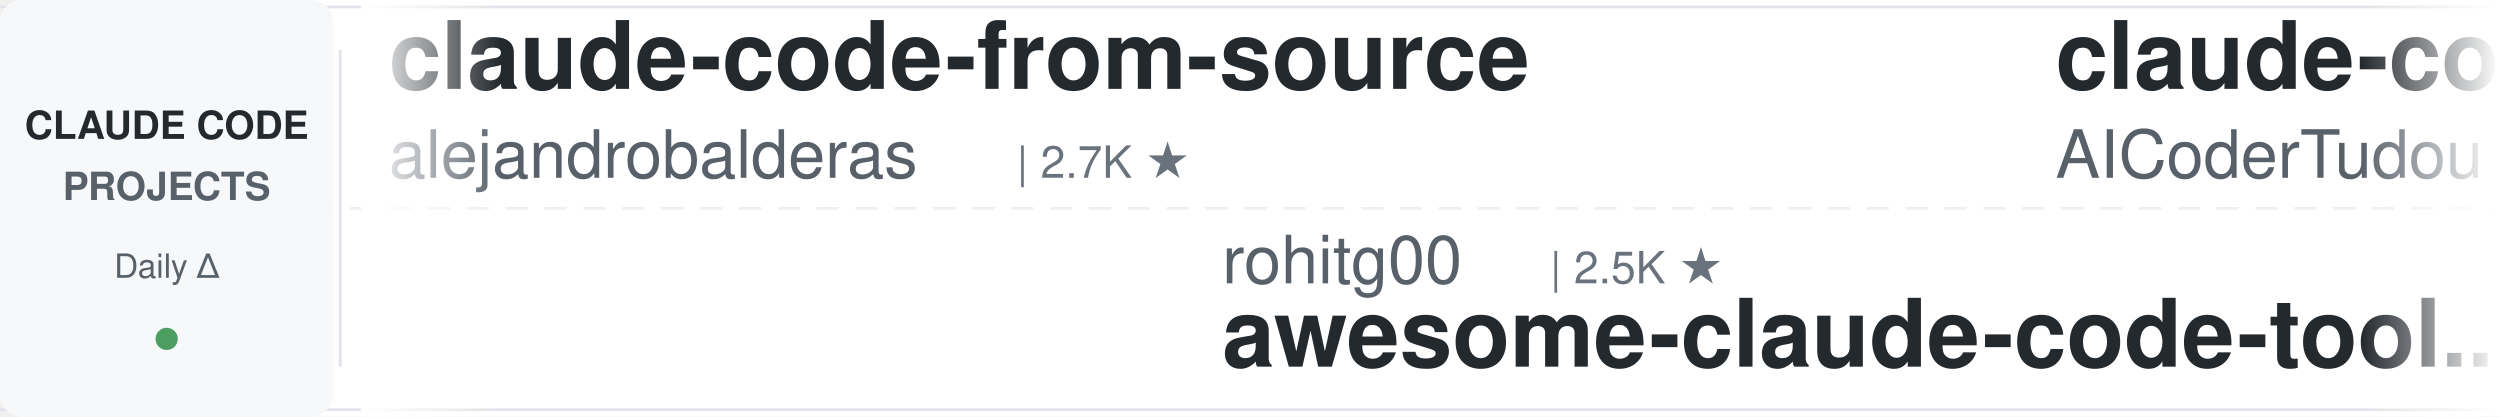
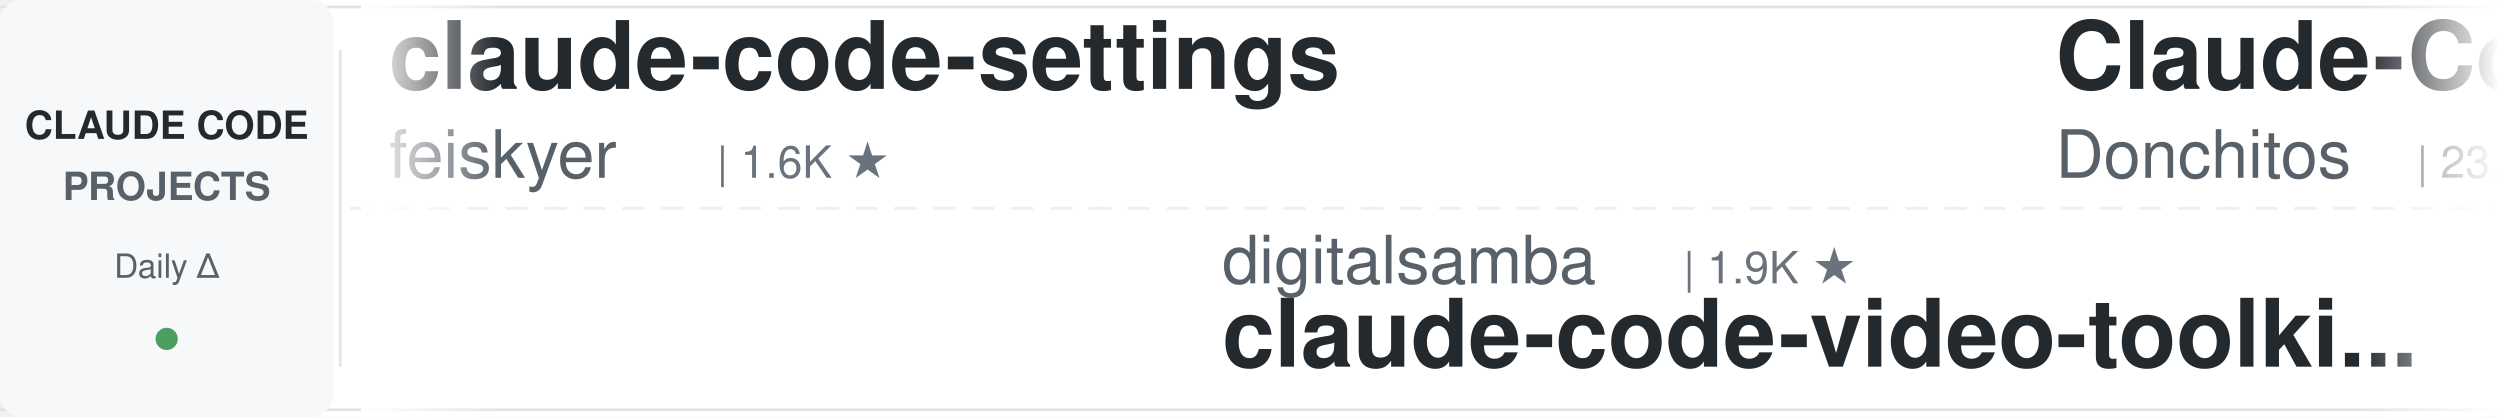
<svg xmlns="http://www.w3.org/2000/svg" width="900" height="150">
  <defs>
    <linearGradient id="leftFade" x1="0%" y1="0%" x2="100%" y2="0%">
      <stop offset="0%" style="stop-color:#ffffff;stop-opacity:1" />
      <stop offset="100%" style="stop-color:#ffffff;stop-opacity:0" />
    </linearGradient>
    <linearGradient id="rightFade" x1="0%" y1="0%" x2="100%" y2="0%">
      <stop offset="0%" style="stop-color:#ffffff;stop-opacity:0" />
      <stop offset="100%" style="stop-color:#ffffff;stop-opacity:1" />
    </linearGradient>
  </defs>
  <rect width="900" height="150" fill="#ffffff" rx="8" />
  <rect x="0" y="2" width="900" height="1" fill="#e1e4e8" />
  <rect x="0" y="147" width="900" height="1" fill="#e1e4e8" />
  <line x1="0" y1="75" x2="900" y2="75" stroke="#e1e4e8" stroke-width="1" stroke-dasharray="8 6" opacity="0.6" />
  <rect x="0" y="0" width="120" height="150" fill="#f6f8fa" rx="8" />
  <text x="60" y="50" font-family="-apple-system, BlinkMacSystemFont, 'Segoe UI', Helvetica, Arial, sans-serif" font-size="14" font-weight="600" fill="#24292e" text-anchor="middle">CLAUDE CODE</text>
  <text x="60" y="72" font-family="-apple-system, BlinkMacSystemFont, 'Segoe UI', Helvetica, Arial, sans-serif" font-size="14" font-weight="600" fill="#586069" text-anchor="middle">PROJECTS</text>
  <text x="60" y="100" font-family="-apple-system, BlinkMacSystemFont, 'Segoe UI', Helvetica, Arial, sans-serif" font-size="12" font-weight="500" fill="#586069" text-anchor="middle">Daily Δ</text>
  <circle cx="60" cy="122" r="4" fill="#22863a" opacity="0.8" />
  <rect x="122" y="18" width="1" height="114" fill="#e1e4e8" />
  <clipPath id="tickerClip">
    <rect x="130" y="0" width="770" height="150" />
  </clipPath>
  <g clip-path="url(#tickerClip)">
    <g id="tickerItems">
      <animateTransform attributeName="transform" attributeType="XML" type="translate" from="0 0" to="-3000 0" dur="54s" repeatCount="indefinite" />
      <g transform="translate(0, 0)">
-         <text x="140" y="32" font-family="-apple-system, BlinkMacSystemFont, 'Segoe UI', Helvetica, Arial, sans-serif" font-size="34" font-weight="600" fill="#24292e">claude-code-from-source</text>
-         <text x="140" y="64" font-family="-apple-system, BlinkMacSystemFont, 'Segoe UI', Helvetica, Arial, sans-serif" font-size="24" font-weight="400" fill="#586069">alejandrobalderas</text>
-         <text x="366" y="64" font-family="-apple-system, BlinkMacSystemFont, 'Segoe UI', Helvetica, Arial, sans-serif" font-size="16" font-weight="500" fill="#6a737d">| 2.7K ★</text>
+         <text x="140" y="32" font-family="-apple-system, BlinkMacSystemFont, 'Segoe UI', Helvetica, Arial, sans-serif" font-size="34" font-weight="600" fill="#24292e">claude-code-settings</text>
+         <text x="140" y="64" font-family="-apple-system, BlinkMacSystemFont, 'Segoe UI', Helvetica, Arial, sans-serif" font-size="24" font-weight="400" fill="#586069">feiskyer</text>
+         <text x="258" y="64" font-family="-apple-system, BlinkMacSystemFont, 'Segoe UI', Helvetica, Arial, sans-serif" font-size="16" font-weight="500" fill="#6a737d">| 1.6K ★</text>
      </g>
      <g transform="translate(300, 0)">
+         <text x="140" y="102" font-family="-apple-system, BlinkMacSystemFont, 'Segoe UI', Helvetica, Arial, sans-serif" font-size="24" font-weight="400" fill="#586069">digitalsamba</text>
+         <text x="306" y="102" font-family="-apple-system, BlinkMacSystemFont, 'Segoe UI', Helvetica, Arial, sans-serif" font-size="16" font-weight="500" fill="#6a737d">| 1.9K ★</text>
+         <text x="140" y="132" font-family="-apple-system, BlinkMacSystemFont, 'Segoe UI', Helvetica, Arial, sans-serif" font-size="34" font-weight="600" fill="#24292e">claude-code-video-toolki...</text>
+       </g>
+       <g transform="translate(600, 0)">
+         <text x="140" y="32" font-family="-apple-system, BlinkMacSystemFont, 'Segoe UI', Helvetica, Arial, sans-serif" font-size="34" font-weight="600" fill="#24292e">Claude-Code-Game-Studios</text>
+         <text x="140" y="64" font-family="-apple-system, BlinkMacSystemFont, 'Segoe UI', Helvetica, Arial, sans-serif" font-size="24" font-weight="400" fill="#586069">Donchitos</text>
+         <text x="270" y="64" font-family="-apple-system, BlinkMacSystemFont, 'Segoe UI', Helvetica, Arial, sans-serif" font-size="16" font-weight="500" fill="#6a737d">| 23.7K ★</text>
+       </g>
+       <g transform="translate(900, 0)">
+         <text x="140" y="102" font-family="-apple-system, BlinkMacSystemFont, 'Segoe UI', Helvetica, Arial, sans-serif" font-size="24" font-weight="400" fill="#586069">RichardAtCT</text>
+         <text x="294" y="102" font-family="-apple-system, BlinkMacSystemFont, 'Segoe UI', Helvetica, Arial, sans-serif" font-size="16" font-weight="500" fill="#6a737d">| 2.8K ★</text>
+         <text x="140" y="132" font-family="-apple-system, BlinkMacSystemFont, 'Segoe UI', Helvetica, Arial, sans-serif" font-size="34" font-weight="600" fill="#24292e">claude-code-telegram</text>
+       </g>
+       <g transform="translate(1200, 0)">
+         <text x="140" y="32" font-family="-apple-system, BlinkMacSystemFont, 'Segoe UI', Helvetica, Arial, sans-serif" font-size="34" font-weight="600" fill="#24292e">claude-code-engineering</text>
+         <text x="140" y="64" font-family="-apple-system, BlinkMacSystemFont, 'Segoe UI', Helvetica, Arial, sans-serif" font-size="24" font-weight="400" fill="#586069">huangjia2019</text>
+         <text x="306" y="64" font-family="-apple-system, BlinkMacSystemFont, 'Segoe UI', Helvetica, Arial, sans-serif" font-size="16" font-weight="500" fill="#6a737d">| 1.1K ★</text>
+       </g>
+       <g transform="translate(1500, 0)">
+         <text x="140" y="102" font-family="-apple-system, BlinkMacSystemFont, 'Segoe UI', Helvetica, Arial, sans-serif" font-size="24" font-weight="400" fill="#586069">disler</text>
+         <text x="234" y="102" font-family="-apple-system, BlinkMacSystemFont, 'Segoe UI', Helvetica, Arial, sans-serif" font-size="16" font-weight="500" fill="#6a737d">| 3.9K ★</text>
+         <text x="140" y="132" font-family="-apple-system, BlinkMacSystemFont, 'Segoe UI', Helvetica, Arial, sans-serif" font-size="34" font-weight="600" fill="#24292e">claude-code-hooks-master...</text>
+       </g>
+       <g transform="translate(1800, 0)">
+         <text x="140" y="32" font-family="-apple-system, BlinkMacSystemFont, 'Segoe UI', Helvetica, Arial, sans-serif" font-size="34" font-weight="600" fill="#24292e">claude-code-source-build</text>
+         <text x="140" y="64" font-family="-apple-system, BlinkMacSystemFont, 'Segoe UI', Helvetica, Arial, sans-serif" font-size="24" font-weight="400" fill="#586069">andrew-kramer-inno</text>
+         <text x="378" y="64" font-family="-apple-system, BlinkMacSystemFont, 'Segoe UI', Helvetica, Arial, sans-serif" font-size="16" font-weight="500" fill="#6a737d">| 593 ★</text>
+       </g>
+       <g transform="translate(2100, 0)">
+         <text x="140" y="102" font-family="-apple-system, BlinkMacSystemFont, 'Segoe UI', Helvetica, Arial, sans-serif" font-size="24" font-weight="400" fill="#586069">liuup</text>
+         <text x="222" y="102" font-family="-apple-system, BlinkMacSystemFont, 'Segoe UI', Helvetica, Arial, sans-serif" font-size="16" font-weight="500" fill="#6a737d">| 3.8K ★</text>
+         <text x="140" y="132" font-family="-apple-system, BlinkMacSystemFont, 'Segoe UI', Helvetica, Arial, sans-serif" font-size="34" font-weight="600" fill="#24292e">claude-code-analysis</text>
+       </g>
+       <g transform="translate(2400, 0)">
+         <text x="140" y="32" font-family="-apple-system, BlinkMacSystemFont, 'Segoe UI', Helvetica, Arial, sans-serif" font-size="34" font-weight="600" fill="#24292e">arcads-claude-code</text>
+         <text x="140" y="64" font-family="-apple-system, BlinkMacSystemFont, 'Segoe UI', Helvetica, Arial, sans-serif" font-size="24" font-weight="400" fill="#586069">krusemediallc</text>
+         <text x="318" y="64" font-family="-apple-system, BlinkMacSystemFont, 'Segoe UI', Helvetica, Arial, sans-serif" font-size="16" font-weight="500" fill="#6a737d">| 1.1K ★</text>
+       </g>
+       <g transform="translate(2700, 0)">
        <text x="140" y="102" font-family="-apple-system, BlinkMacSystemFont, 'Segoe UI', Helvetica, Arial, sans-serif" font-size="24" font-weight="400" fill="#586069">rohitg00</text>
        <text x="258" y="102" font-family="-apple-system, BlinkMacSystemFont, 'Segoe UI', Helvetica, Arial, sans-serif" font-size="16" font-weight="500" fill="#6a737d">| 2.5K ★</text>
        <text x="140" y="132" font-family="-apple-system, BlinkMacSystemFont, 'Segoe UI', Helvetica, Arial, sans-serif" font-size="34" font-weight="600" fill="#24292e">awesome-claude-code-tool...</text>
      </g>
-       <g transform="translate(600, 0)">
-         <text x="140" y="32" font-family="-apple-system, BlinkMacSystemFont, 'Segoe UI', Helvetica, Arial, sans-serif" font-size="34" font-weight="600" fill="#24292e">claude-code-tudou</text>
-         <text x="140" y="64" font-family="-apple-system, BlinkMacSystemFont, 'Segoe UI', Helvetica, Arial, sans-serif" font-size="24" font-weight="400" fill="#586069">AICoderTudou</text>
-         <text x="306" y="64" font-family="-apple-system, BlinkMacSystemFont, 'Segoe UI', Helvetica, Arial, sans-serif" font-size="16" font-weight="500" fill="#6a737d">| 497 ★</text>
-       </g>
-       <g transform="translate(900, 0)">
-         <text x="140" y="102" font-family="-apple-system, BlinkMacSystemFont, 'Segoe UI', Helvetica, Arial, sans-serif" font-size="24" font-weight="400" fill="#586069">liuup</text>
-         <text x="222" y="102" font-family="-apple-system, BlinkMacSystemFont, 'Segoe UI', Helvetica, Arial, sans-serif" font-size="16" font-weight="500" fill="#6a737d">| 3.8K ★</text>
-         <text x="140" y="132" font-family="-apple-system, BlinkMacSystemFont, 'Segoe UI', Helvetica, Arial, sans-serif" font-size="34" font-weight="600" fill="#24292e">claude-code-analysis</text>
-       </g>
-       <g transform="translate(1200, 0)">
-         <text x="140" y="32" font-family="-apple-system, BlinkMacSystemFont, 'Segoe UI', Helvetica, Arial, sans-serif" font-size="34" font-weight="600" fill="#24292e">claude-code-prompts</text>
-         <text x="140" y="64" font-family="-apple-system, BlinkMacSystemFont, 'Segoe UI', Helvetica, Arial, sans-serif" font-size="24" font-weight="400" fill="#586069">repowise-dev</text>
-         <text x="306" y="64" font-family="-apple-system, BlinkMacSystemFont, 'Segoe UI', Helvetica, Arial, sans-serif" font-size="16" font-weight="500" fill="#6a737d">| 1.2K ★</text>
-       </g>
-       <g transform="translate(1500, 0)">
-         <text x="140" y="102" font-family="-apple-system, BlinkMacSystemFont, 'Segoe UI', Helvetica, Arial, sans-serif" font-size="24" font-weight="400" fill="#586069">oboard</text>
-         <text x="234" y="102" font-family="-apple-system, BlinkMacSystemFont, 'Segoe UI', Helvetica, Arial, sans-serif" font-size="16" font-weight="500" fill="#6a737d">| 3.3K ★</text>
-         <text x="140" y="132" font-family="-apple-system, BlinkMacSystemFont, 'Segoe UI', Helvetica, Arial, sans-serif" font-size="34" font-weight="600" fill="#24292e">claude-code-rev</text>
-       </g>
-       <g transform="translate(1800, 0)">
-         <text x="140" y="32" font-family="-apple-system, BlinkMacSystemFont, 'Segoe UI', Helvetica, Arial, sans-serif" font-size="34" font-weight="600" fill="#24292e">ClaudeCodeAgents</text>
-         <text x="140" y="64" font-family="-apple-system, BlinkMacSystemFont, 'Segoe UI', Helvetica, Arial, sans-serif" font-size="24" font-weight="400" fill="#586069">darcyegb</text>
-         <text x="258" y="64" font-family="-apple-system, BlinkMacSystemFont, 'Segoe UI', Helvetica, Arial, sans-serif" font-size="16" font-weight="500" fill="#6a737d">| 757 ★</text>
-       </g>
-       <g transform="translate(2100, 0)">
-         <text x="140" y="102" font-family="-apple-system, BlinkMacSystemFont, 'Segoe UI', Helvetica, Arial, sans-serif" font-size="24" font-weight="400" fill="#586069">SeemSeam</text>
-         <text x="258" y="102" font-family="-apple-system, BlinkMacSystemFont, 'Segoe UI', Helvetica, Arial, sans-serif" font-size="16" font-weight="500" fill="#6a737d">| 3.4K ★</text>
-         <text x="140" y="132" font-family="-apple-system, BlinkMacSystemFont, 'Segoe UI', Helvetica, Arial, sans-serif" font-size="34" font-weight="600" fill="#24292e">claude_codex_bridge</text>
-       </g>
-       <g transform="translate(2400, 0)">
-         <text x="140" y="32" font-family="-apple-system, BlinkMacSystemFont, 'Segoe UI', Helvetica, Arial, sans-serif" font-size="34" font-weight="600" fill="#24292e">claude-code-infrastructu...</text>
-         <text x="140" y="64" font-family="-apple-system, BlinkMacSystemFont, 'Segoe UI', Helvetica, Arial, sans-serif" font-size="24" font-weight="400" fill="#586069">diet103</text>
-         <text x="246" y="64" font-family="-apple-system, BlinkMacSystemFont, 'Segoe UI', Helvetica, Arial, sans-serif" font-size="16" font-weight="500" fill="#6a737d">| 10.0K ★</text>
-       </g>
-       <g transform="translate(2700, 0)">
-         <text x="140" y="102" font-family="-apple-system, BlinkMacSystemFont, 'Segoe UI', Helvetica, Arial, sans-serif" font-size="24" font-weight="400" fill="#586069">kodu-ai</text>
-         <text x="246" y="102" font-family="-apple-system, BlinkMacSystemFont, 'Segoe UI', Helvetica, Arial, sans-serif" font-size="16" font-weight="500" fill="#6a737d">| 5.2K ★</text>
-         <text x="140" y="132" font-family="-apple-system, BlinkMacSystemFont, 'Segoe UI', Helvetica, Arial, sans-serif" font-size="34" font-weight="600" fill="#24292e">claude-coder</text>
-       </g>
      <g transform="translate(3000, 0)">
-         <text x="140" y="32" font-family="-apple-system, BlinkMacSystemFont, 'Segoe UI', Helvetica, Arial, sans-serif" font-size="34" font-weight="600" fill="#24292e">claude-code-from-source</text>
-         <text x="140" y="64" font-family="-apple-system, BlinkMacSystemFont, 'Segoe UI', Helvetica, Arial, sans-serif" font-size="24" font-weight="400" fill="#586069">alejandrobalderas</text>
-         <text x="366" y="64" font-family="-apple-system, BlinkMacSystemFont, 'Segoe UI', Helvetica, Arial, sans-serif" font-size="16" font-weight="500" fill="#6a737d">| 2.7K ★</text>
+         <text x="140" y="32" font-family="-apple-system, BlinkMacSystemFont, 'Segoe UI', Helvetica, Arial, sans-serif" font-size="34" font-weight="600" fill="#24292e">claude-code-settings</text>
+         <text x="140" y="64" font-family="-apple-system, BlinkMacSystemFont, 'Segoe UI', Helvetica, Arial, sans-serif" font-size="24" font-weight="400" fill="#586069">feiskyer</text>
+         <text x="258" y="64" font-family="-apple-system, BlinkMacSystemFont, 'Segoe UI', Helvetica, Arial, sans-serif" font-size="16" font-weight="500" fill="#6a737d">| 1.6K ★</text>
      </g>
      <g transform="translate(3300, 0)">
-         <text x="140" y="102" font-family="-apple-system, BlinkMacSystemFont, 'Segoe UI', Helvetica, Arial, sans-serif" font-size="24" font-weight="400" fill="#586069">rohitg00</text>
-         <text x="258" y="102" font-family="-apple-system, BlinkMacSystemFont, 'Segoe UI', Helvetica, Arial, sans-serif" font-size="16" font-weight="500" fill="#6a737d">| 2.5K ★</text>
-         <text x="140" y="132" font-family="-apple-system, BlinkMacSystemFont, 'Segoe UI', Helvetica, Arial, sans-serif" font-size="34" font-weight="600" fill="#24292e">awesome-claude-code-tool...</text>
+         <text x="140" y="102" font-family="-apple-system, BlinkMacSystemFont, 'Segoe UI', Helvetica, Arial, sans-serif" font-size="24" font-weight="400" fill="#586069">digitalsamba</text>
+         <text x="306" y="102" font-family="-apple-system, BlinkMacSystemFont, 'Segoe UI', Helvetica, Arial, sans-serif" font-size="16" font-weight="500" fill="#6a737d">| 1.9K ★</text>
+         <text x="140" y="132" font-family="-apple-system, BlinkMacSystemFont, 'Segoe UI', Helvetica, Arial, sans-serif" font-size="34" font-weight="600" fill="#24292e">claude-code-video-toolki...</text>
      </g>
      <g transform="translate(3600, 0)">
-         <text x="140" y="32" font-family="-apple-system, BlinkMacSystemFont, 'Segoe UI', Helvetica, Arial, sans-serif" font-size="34" font-weight="600" fill="#24292e">claude-code-tudou</text>
-         <text x="140" y="64" font-family="-apple-system, BlinkMacSystemFont, 'Segoe UI', Helvetica, Arial, sans-serif" font-size="24" font-weight="400" fill="#586069">AICoderTudou</text>
-         <text x="306" y="64" font-family="-apple-system, BlinkMacSystemFont, 'Segoe UI', Helvetica, Arial, sans-serif" font-size="16" font-weight="500" fill="#6a737d">| 497 ★</text>
+         <text x="140" y="32" font-family="-apple-system, BlinkMacSystemFont, 'Segoe UI', Helvetica, Arial, sans-serif" font-size="34" font-weight="600" fill="#24292e">Claude-Code-Game-Studios</text>
+         <text x="140" y="64" font-family="-apple-system, BlinkMacSystemFont, 'Segoe UI', Helvetica, Arial, sans-serif" font-size="24" font-weight="400" fill="#586069">Donchitos</text>
+         <text x="270" y="64" font-family="-apple-system, BlinkMacSystemFont, 'Segoe UI', Helvetica, Arial, sans-serif" font-size="16" font-weight="500" fill="#6a737d">| 23.7K ★</text>
      </g>
      <g transform="translate(3900, 0)">
-         <text x="140" y="102" font-family="-apple-system, BlinkMacSystemFont, 'Segoe UI', Helvetica, Arial, sans-serif" font-size="24" font-weight="400" fill="#586069">liuup</text>
-         <text x="222" y="102" font-family="-apple-system, BlinkMacSystemFont, 'Segoe UI', Helvetica, Arial, sans-serif" font-size="16" font-weight="500" fill="#6a737d">| 3.8K ★</text>
-         <text x="140" y="132" font-family="-apple-system, BlinkMacSystemFont, 'Segoe UI', Helvetica, Arial, sans-serif" font-size="34" font-weight="600" fill="#24292e">claude-code-analysis</text>
+         <text x="140" y="102" font-family="-apple-system, BlinkMacSystemFont, 'Segoe UI', Helvetica, Arial, sans-serif" font-size="24" font-weight="400" fill="#586069">RichardAtCT</text>
+         <text x="294" y="102" font-family="-apple-system, BlinkMacSystemFont, 'Segoe UI', Helvetica, Arial, sans-serif" font-size="16" font-weight="500" fill="#6a737d">| 2.8K ★</text>
+         <text x="140" y="132" font-family="-apple-system, BlinkMacSystemFont, 'Segoe UI', Helvetica, Arial, sans-serif" font-size="34" font-weight="600" fill="#24292e">claude-code-telegram</text>
      </g>
    </g>
  </g>
  <rect x="130" y="0" width="50" height="150" fill="url(#leftFade)" />
  <rect x="850" y="0" width="50" height="150" fill="url(#rightFade)" />
</svg>
